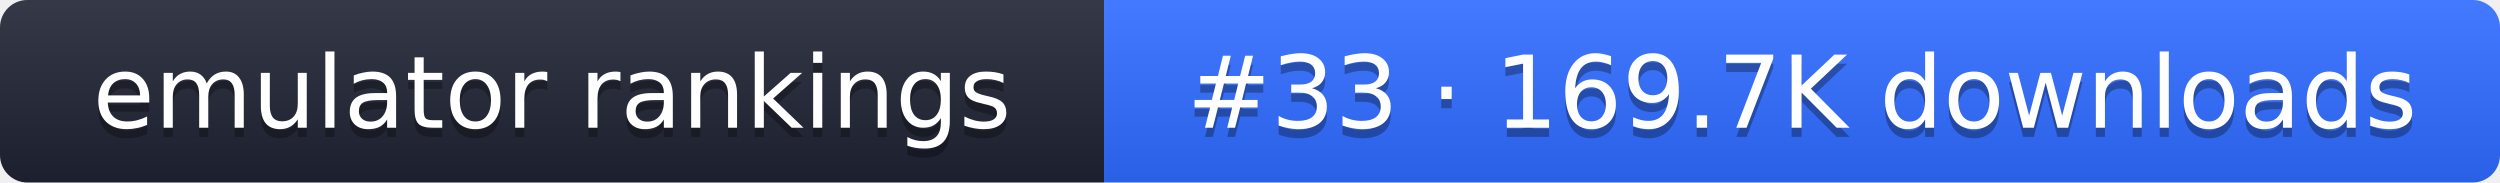
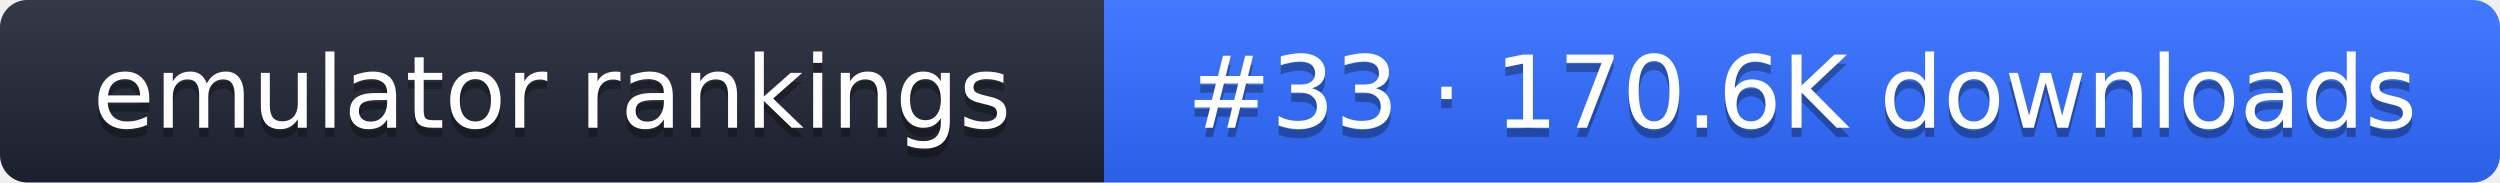
- <svg xmlns="http://www.w3.org/2000/svg" width="274" height="20" role="img" aria-label="emulator rankings: #33 · 169.7K downloads">
+ <svg xmlns="http://www.w3.org/2000/svg" width="274" height="20" role="img" aria-label="emulator rankings: #33 · 170.6K downloads">
  <linearGradient id="g" x2="0" y2="100%">
    <stop offset="0" stop-color="#fff" stop-opacity=".1" />
    <stop offset="1" stop-opacity=".1" />
  </linearGradient>
  <clipPath id="r">
    <rect width="274" height="20" rx="3" fill="#fff" />
  </clipPath>
  <g clip-path="url(#r)">
    <rect width="121" height="20" fill="#1f2433" />
    <rect x="121" width="153" height="20" fill="#2f6bff" />
    <rect width="274" height="20" fill="url(#g)" />
  </g>
  <g fill="#fff" text-anchor="middle" font-family="Verdana,DejaVu Sans,sans-serif" font-size="11">
    <text x="60.5" y="15" fill="#010101" fill-opacity=".3">emulator rankings</text>
    <text x="60.5" y="14">emulator rankings</text>
-     <text x="197.5" y="15" fill="#010101" fill-opacity=".3">#33 · 169.7K downloads</text>
-     <text x="197.5" y="14">#33 · 169.7K downloads</text>
+     <text x="197.5" y="15" fill="#010101" fill-opacity=".3">#33 · 170.6K downloads</text>
+     <text x="197.5" y="14">#33 · 170.6K downloads</text>
  </g>
</svg>
